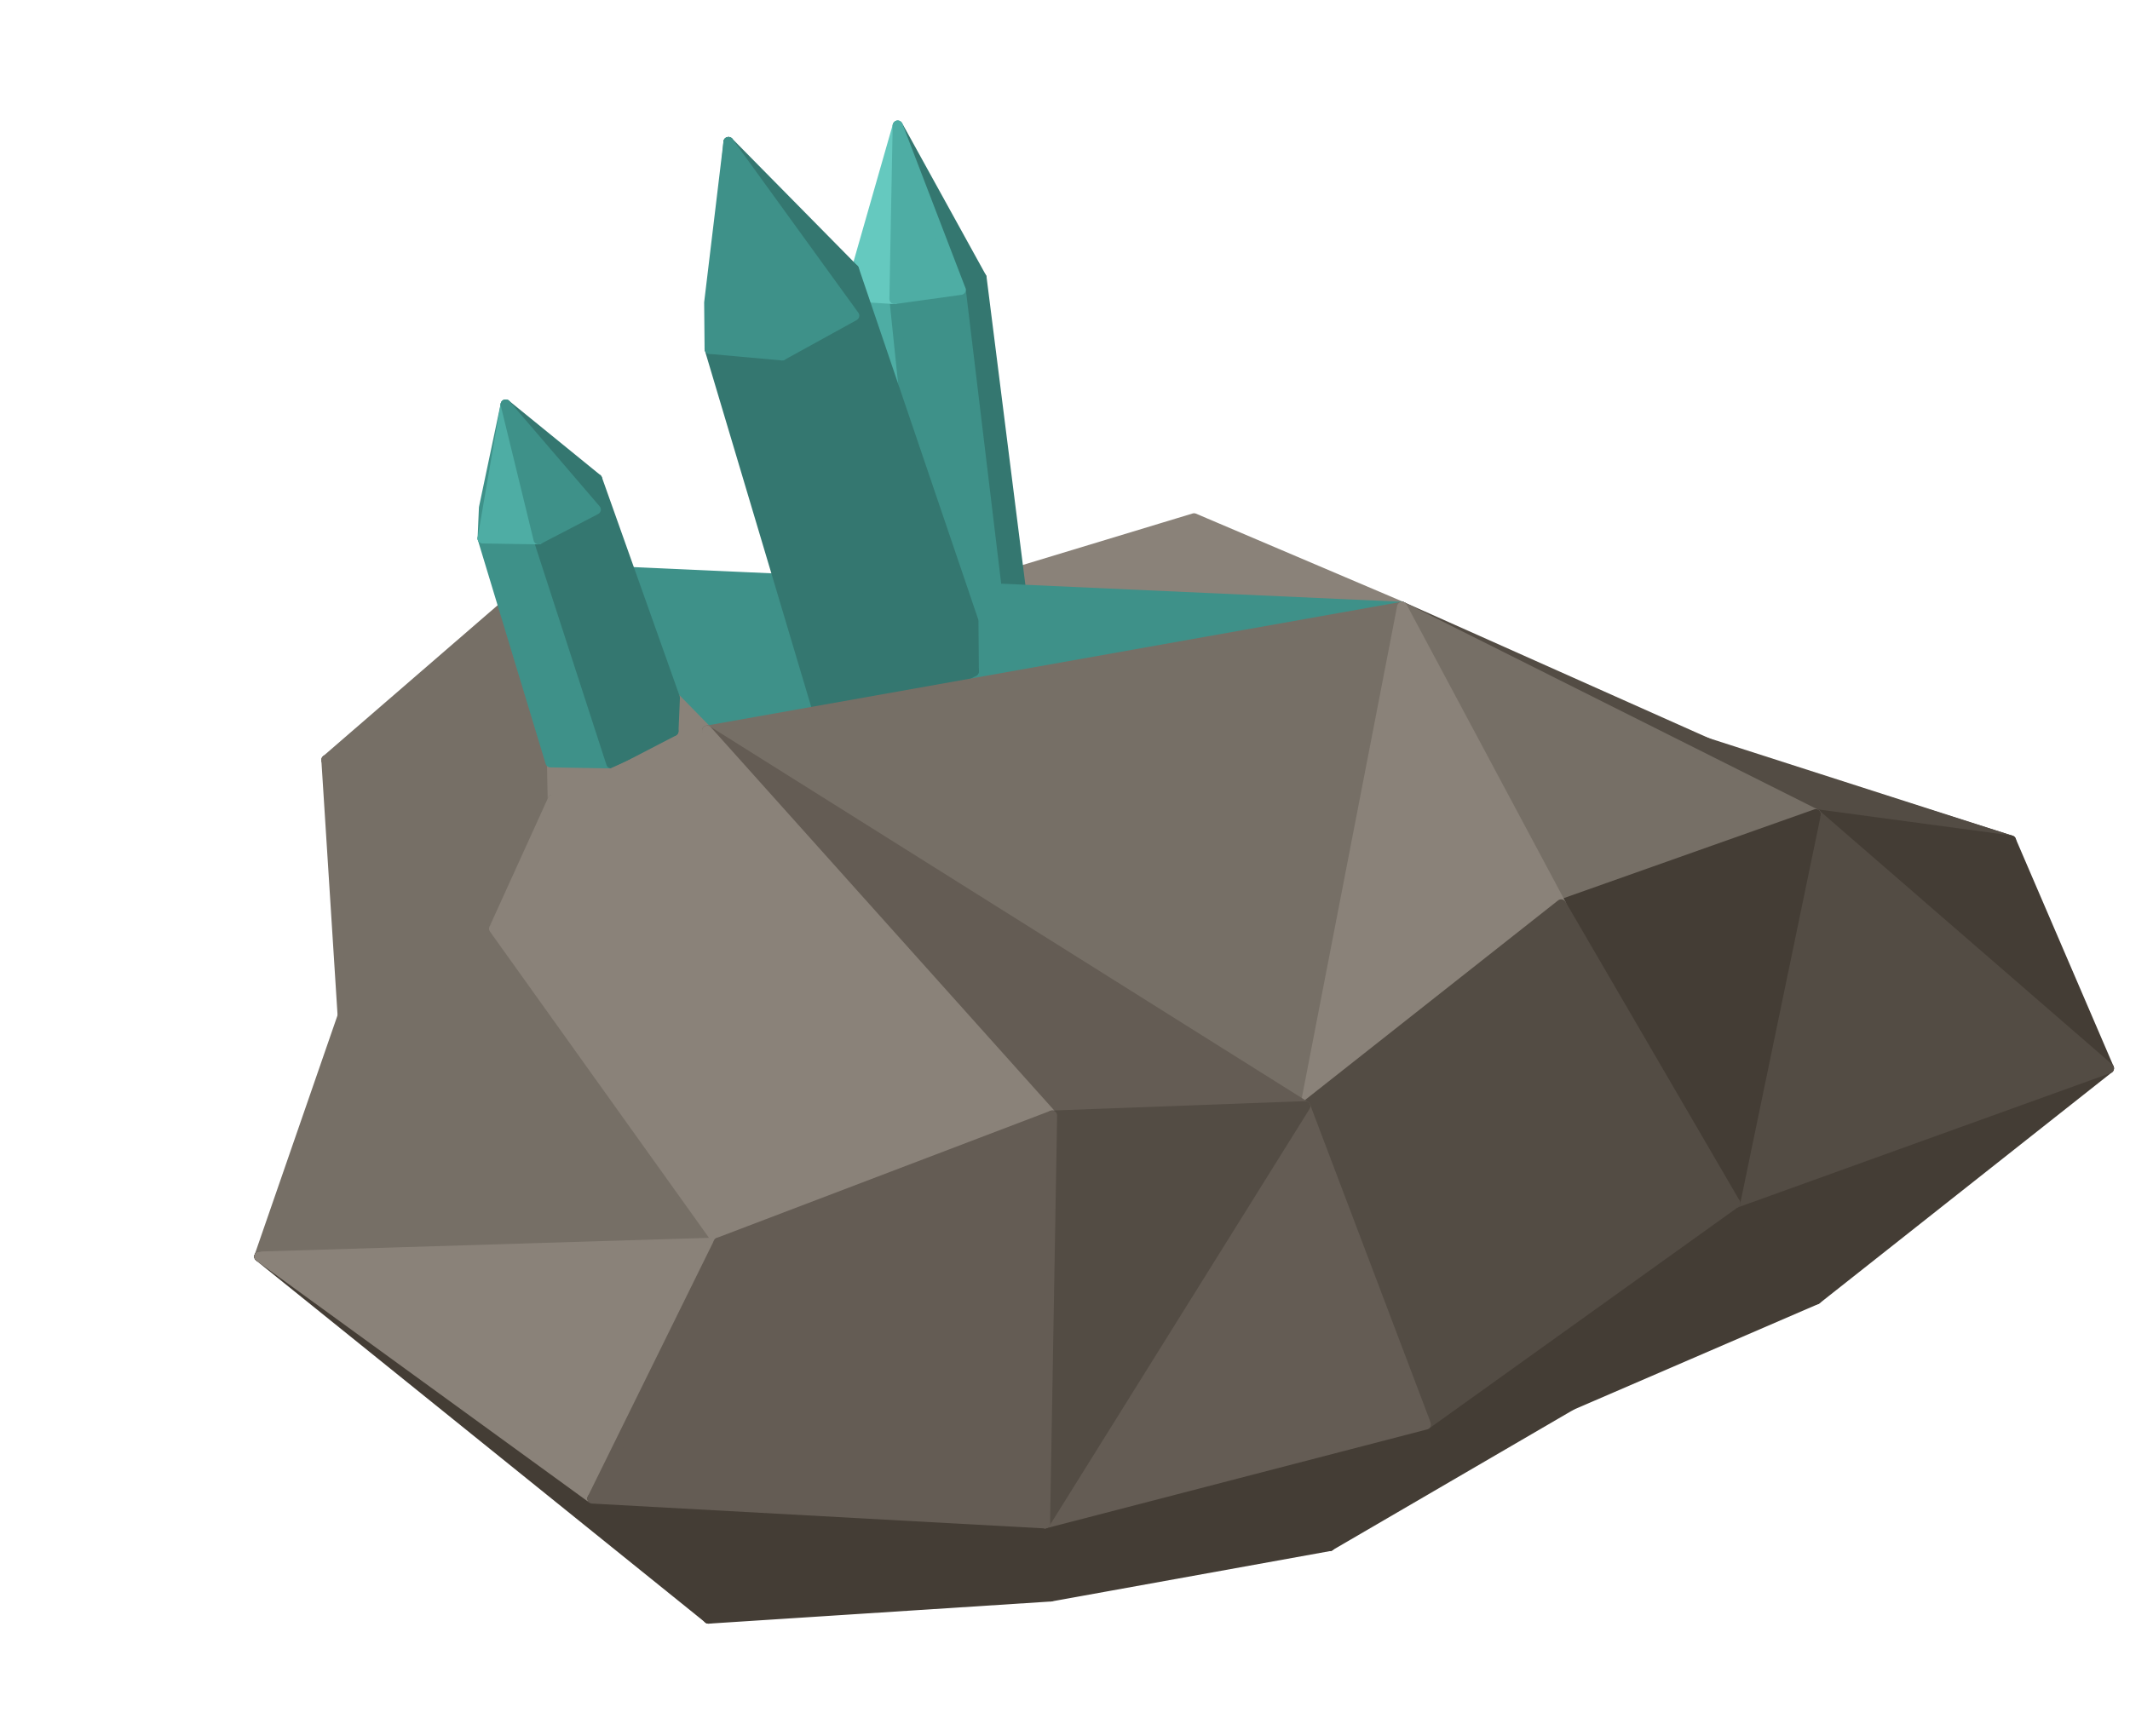
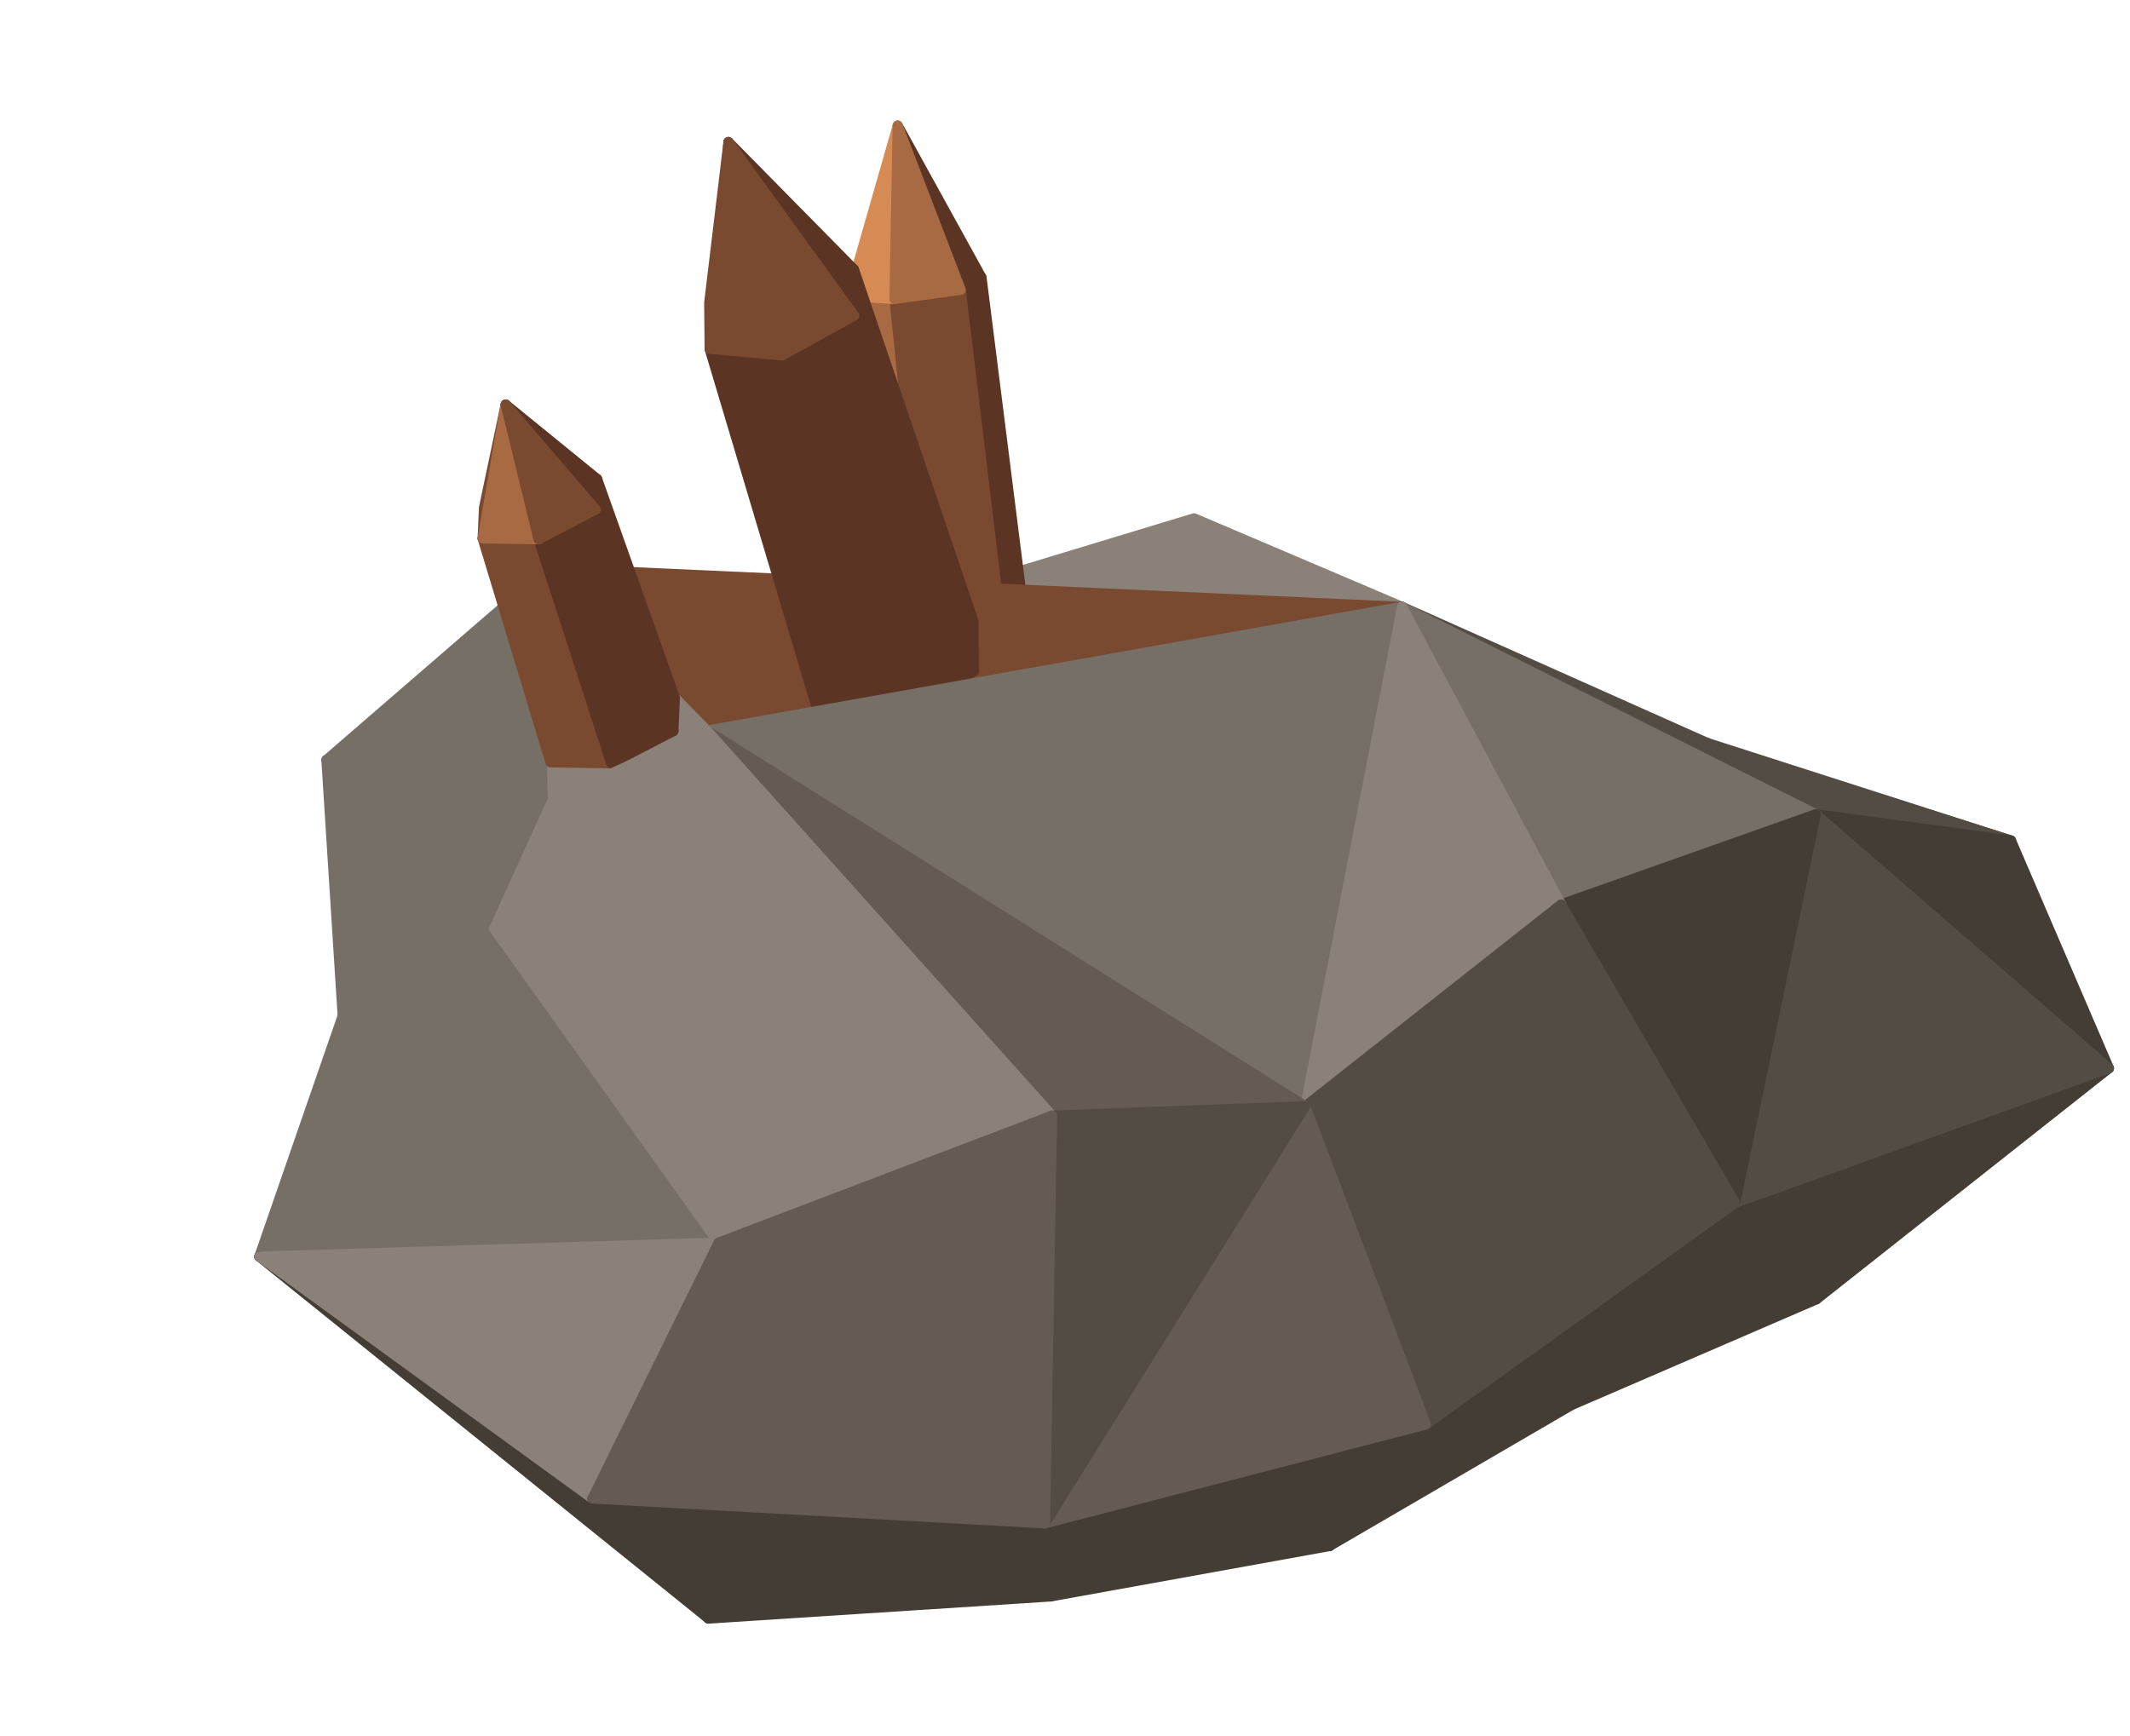
<svg xmlns="http://www.w3.org/2000/svg" width="111.125" height="90.562" viewBox="0 0 254 207">
  <polygon fill="#645C54" stroke="#645C54" stroke-width="1.2" stroke-linejoin="round" points="38.92,90.65 98.05,73.19 106.84,72.60" />
  <polygon fill="#534C44" stroke="#534C44" stroke-width="1.2" stroke-linejoin="round" points="190.39,84.37 239.81,100.25 170.28,79.05" />
  <polygon fill="#8A8279" stroke="#8A8279" stroke-width="1.2" stroke-linejoin="round" points="106.84,72.60 142.39,61.82 167.20,72.38" />
  <polygon fill="#766F66" stroke="#766F66" stroke-width="1.2" stroke-linejoin="round" points="38.92,90.65 65.36,67.78 65.91,95.39" />
  <polygon fill="#766F66" stroke="#766F66" stroke-width="1.2" stroke-linejoin="round" points="40.86,121.17 38.92,90.65 65.91,95.39" />
  <polygon fill="#534C44" stroke="#534C44" stroke-width="1.2" stroke-linejoin="round" points="239.81,100.25 216.54,97.11 205.04,89.26" />
-   <polygon fill="#347770" stroke="#347770" stroke-width="1.2" stroke-linejoin="round" points="122.19,73.88 119.49,75.47 114.57,34.57 117.05,33.11" />
-   <polygon fill="#4EADA4" stroke="#4EADA4" stroke-width="1.2" stroke-linejoin="round" points="110.89,76.67 104.98,76.28 101.23,35.32 106.66,35.67" />
-   <polygon fill="#347770" stroke="#347770" stroke-width="1.2" stroke-linejoin="round" points="117.05,33.11 114.57,34.57 107.05,14.98" />
+   <polygon fill="#5C3424" stroke="#5C3424" stroke-width="1.2" stroke-linejoin="round" points="122.19,73.88 119.49,75.47 114.57,34.57 117.05,33.11" />
+   <polygon fill="#A86A42" stroke="#A86A42" stroke-width="1.2" stroke-linejoin="round" points="110.89,76.67 104.98,76.28 101.23,35.32 106.66,35.67" />
+   <polygon fill="#5C3424" stroke="#5C3424" stroke-width="1.2" stroke-linejoin="round" points="117.05,33.11 114.57,34.57 107.05,14.98" />
  <polygon fill="#443D35" stroke="#443D35" stroke-width="1.2" stroke-linejoin="round" points="239.81,100.25 251.49,127.42 216.54,97.11" />
-   <polygon fill="#3E9189" stroke="#3E9189" stroke-width="1.2" stroke-linejoin="round" points="119.49,75.47 110.89,76.67 106.66,35.67 114.57,34.57" />
-   <polygon fill="#65C9BF" stroke="#65C9BF" stroke-width="1.2" stroke-linejoin="round" points="106.66,35.67 101.23,35.32 107.05,14.98" />
-   <polygon fill="#4EADA4" stroke="#4EADA4" stroke-width="1.2" stroke-linejoin="round" points="114.57,34.57 106.66,35.67 107.05,14.98" />
+   <polygon fill="#7A4A30" stroke="#7A4A30" stroke-width="1.2" stroke-linejoin="round" points="119.49,75.47 110.89,76.67 106.66,35.67 114.57,34.57" />
+   <polygon fill="#D68A54" stroke="#D68A54" stroke-width="1.2" stroke-linejoin="round" points="106.66,35.67 101.23,35.32 107.05,14.98" />
+   <polygon fill="#A86A42" stroke="#A86A42" stroke-width="1.2" stroke-linejoin="round" points="114.57,34.57 106.66,35.67 107.05,14.98" />
  <polygon fill="#443D35" stroke="#443D35" stroke-width="1.2" stroke-linejoin="round" points="216.61,154.98 187.39,167.60 206.92,143.49" />
  <polygon fill="#443D35" stroke="#443D35" stroke-width="1.2" stroke-linejoin="round" points="216.61,154.98 206.92,143.49 251.49,127.42" />
  <polygon fill="#534C44" stroke="#534C44" stroke-width="1.2" stroke-linejoin="round" points="205.04,89.26 216.54,97.11 167.20,72.38" />
-   <polygon fill="#3E9189" stroke="#3E9189" stroke-width="1.2" stroke-linejoin="round" points="65.36,67.78 167.20,72.38 84.32,87.14" />
+   <polygon fill="#7A4A30" stroke="#7A4A30" stroke-width="1.2" stroke-linejoin="round" points="65.36,67.78 167.20,72.38 84.32,87.14" />
  <polygon fill="#766F66" stroke="#766F66" stroke-width="1.2" stroke-linejoin="round" points="30.92,149.88 40.86,121.17 65.91,95.39" />
  <polygon fill="#8A8279" stroke="#8A8279" stroke-width="1.2" stroke-linejoin="round" points="65.91,95.39 65.36,67.78 84.32,87.14" />
-   <polygon fill="#347770" stroke="#347770" stroke-width="1.2" stroke-linejoin="round" points="80.48,83.22 80.31,87.20 71.05,60.78 71.21,57.13" />
+   <polygon fill="#5C3424" stroke="#5C3424" stroke-width="1.2" stroke-linejoin="round" points="80.48,83.22 80.31,87.20 71.05,60.78 71.21,57.13" />
  <polygon fill="#443D35" stroke="#443D35" stroke-width="1.2" stroke-linejoin="round" points="187.39,167.60 158.54,184.41 206.92,143.49" />
  <polygon fill="#534C44" stroke="#534C44" stroke-width="1.2" stroke-linejoin="round" points="251.49,127.42 206.92,143.49 216.54,97.11" />
-   <polygon fill="#3E9189" stroke="#3E9189" stroke-width="1.2" stroke-linejoin="round" points="72.89,91.05 65.64,90.93 57.55,64.22 64.22,64.33" />
-   <polygon fill="#347770" stroke="#347770" stroke-width="1.2" stroke-linejoin="round" points="80.31,87.20 72.89,91.05 64.22,64.33 71.05,60.78" />
-   <polygon fill="#347770" stroke="#347770" stroke-width="1.2" stroke-linejoin="round" points="116.08,74.06 116.13,80.07 101.87,37.65 101.83,32.12" />
-   <polygon fill="#3E9189" stroke="#3E9189" stroke-width="1.2" stroke-linejoin="round" points="57.55,64.22 57.71,60.56 60.30,48.25" />
-   <polygon fill="#347770" stroke="#347770" stroke-width="1.2" stroke-linejoin="round" points="71.21,57.13 71.05,60.78 60.30,48.25" />
+   <polygon fill="#7A4A30" stroke="#7A4A30" stroke-width="1.2" stroke-linejoin="round" points="72.89,91.05 65.64,90.93 57.55,64.22 64.22,64.33" />
+   <polygon fill="#5C3424" stroke="#5C3424" stroke-width="1.2" stroke-linejoin="round" points="80.31,87.20 72.89,91.05 64.22,64.33 71.05,60.78" />
+   <polygon fill="#5C3424" stroke="#5C3424" stroke-width="1.2" stroke-linejoin="round" points="116.08,74.06 116.13,80.07 101.87,37.65 101.83,32.12" />
+   <polygon fill="#7A4A30" stroke="#7A4A30" stroke-width="1.2" stroke-linejoin="round" points="57.55,64.22 57.71,60.56 60.30,48.25" />
+   <polygon fill="#5C3424" stroke="#5C3424" stroke-width="1.2" stroke-linejoin="round" points="71.21,57.13 71.05,60.78 60.30,48.25" />
  <polygon fill="#766F66" stroke="#766F66" stroke-width="1.2" stroke-linejoin="round" points="216.54,97.11 186.17,107.87 167.20,72.38" />
  <polygon fill="#766F66" stroke="#766F66" stroke-width="1.2" stroke-linejoin="round" points="30.92,149.88 65.91,95.39 58.92,110.77" />
-   <polygon fill="#4EADA4" stroke="#4EADA4" stroke-width="1.2" stroke-linejoin="round" points="64.22,64.33 57.55,64.22 60.30,48.25" />
-   <polygon fill="#347770" stroke="#347770" stroke-width="1.2" stroke-linejoin="round" points="106.78,85.22 97.38,84.37 84.62,41.61 93.27,42.39" />
-   <polygon fill="#3E9189" stroke="#3E9189" stroke-width="1.2" stroke-linejoin="round" points="71.05,60.78 64.22,64.33 60.30,48.25" />
+   <polygon fill="#A86A42" stroke="#A86A42" stroke-width="1.2" stroke-linejoin="round" points="64.22,64.33 57.55,64.22 60.30,48.25" />
+   <polygon fill="#5C3424" stroke="#5C3424" stroke-width="1.2" stroke-linejoin="round" points="106.78,85.22 97.38,84.37 84.62,41.61 93.27,42.39" />
+   <polygon fill="#7A4A30" stroke="#7A4A30" stroke-width="1.2" stroke-linejoin="round" points="71.05,60.78 64.22,64.33 60.30,48.25" />
  <polygon fill="#8A8279" stroke="#8A8279" stroke-width="1.2" stroke-linejoin="round" points="58.92,110.77 65.91,95.39 84.32,87.14" />
-   <polygon fill="#347770" stroke="#347770" stroke-width="1.2" stroke-linejoin="round" points="116.13,80.07 106.78,85.22 93.27,42.39 101.87,37.65" />
+   <polygon fill="#5C3424" stroke="#5C3424" stroke-width="1.2" stroke-linejoin="round" points="116.13,80.07 106.78,85.22 93.27,42.39 101.87,37.65" />
  <polygon fill="#443D35" stroke="#443D35" stroke-width="1.2" stroke-linejoin="round" points="206.92,143.49 186.17,107.87 216.54,97.11" />
  <polygon fill="#766F66" stroke="#766F66" stroke-width="1.2" stroke-linejoin="round" points="155.66,131.94 84.32,87.14 167.20,72.38" />
  <polygon fill="#8A8279" stroke="#8A8279" stroke-width="1.2" stroke-linejoin="round" points="186.17,107.87 155.66,131.94 167.20,72.38" />
  <polygon fill="#443D35" stroke="#443D35" stroke-width="1.2" stroke-linejoin="round" points="158.54,184.41 170.05,169.91 206.92,143.49" />
-   <polygon fill="#3E9189" stroke="#3E9189" stroke-width="1.2" stroke-linejoin="round" points="84.62,41.61 84.57,36.09 86.87,16.94" />
-   <polygon fill="#347770" stroke="#347770" stroke-width="1.2" stroke-linejoin="round" points="101.83,32.12 101.87,37.65 86.87,16.94" />
+   <polygon fill="#7A4A30" stroke="#7A4A30" stroke-width="1.2" stroke-linejoin="round" points="84.62,41.61 84.57,36.09 86.87,16.94" />
+   <polygon fill="#5C3424" stroke="#5C3424" stroke-width="1.2" stroke-linejoin="round" points="101.83,32.12 101.87,37.65 86.87,16.94" />
  <polygon fill="#534C44" stroke="#534C44" stroke-width="1.2" stroke-linejoin="round" points="206.92,143.49 155.66,131.94 186.17,107.87" />
  <polygon fill="#443D35" stroke="#443D35" stroke-width="1.2" stroke-linejoin="round" points="158.54,184.41 125.29,190.42 124.62,181.70" />
  <polygon fill="#766F66" stroke="#766F66" stroke-width="1.2" stroke-linejoin="round" points="30.92,149.88 58.92,110.77 85.69,148.21" />
-   <polygon fill="#3E9189" stroke="#3E9189" stroke-width="1.2" stroke-linejoin="round" points="93.27,42.39 84.62,41.61 86.87,16.94" />
-   <polygon fill="#3E9189" stroke="#3E9189" stroke-width="1.2" stroke-linejoin="round" points="101.87,37.65 93.27,42.39 86.87,16.94" />
+   <polygon fill="#7A4A30" stroke="#7A4A30" stroke-width="1.2" stroke-linejoin="round" points="93.27,42.39 84.62,41.61 86.87,16.94" />
+   <polygon fill="#7A4A30" stroke="#7A4A30" stroke-width="1.2" stroke-linejoin="round" points="101.87,37.65 93.27,42.39 86.87,16.94" />
  <polygon fill="#443D35" stroke="#443D35" stroke-width="1.2" stroke-linejoin="round" points="84.49,193.06 30.92,149.88 70.64,178.74" />
  <polygon fill="#8A8279" stroke="#8A8279" stroke-width="1.2" stroke-linejoin="round" points="85.69,148.21 58.92,110.77 84.32,87.14" />
  <polygon fill="#443D35" stroke="#443D35" stroke-width="1.2" stroke-linejoin="round" points="125.29,190.42 84.49,193.06 124.62,181.70" />
  <polygon fill="#534C44" stroke="#534C44" stroke-width="1.2" stroke-linejoin="round" points="206.92,143.49 170.05,169.91 155.66,131.94" />
  <polygon fill="#645C54" stroke="#645C54" stroke-width="1.2" stroke-linejoin="round" points="155.66,131.94 125.46,133.06 84.32,87.14" />
  <polygon fill="#443D35" stroke="#443D35" stroke-width="1.2" stroke-linejoin="round" points="158.54,184.41 124.62,181.70 170.05,169.91" />
  <polygon fill="#8A8279" stroke="#8A8279" stroke-width="1.2" stroke-linejoin="round" points="125.46,133.06 85.69,148.21 84.32,87.14" />
  <polygon fill="#8A8279" stroke="#8A8279" stroke-width="1.2" stroke-linejoin="round" points="70.64,178.74 30.92,149.88 85.69,148.21" />
  <polygon fill="#443D35" stroke="#443D35" stroke-width="1.2" stroke-linejoin="round" points="84.49,193.06 70.64,178.74 124.62,181.70" />
  <polygon fill="#645C54" stroke="#645C54" stroke-width="1.2" stroke-linejoin="round" points="170.05,169.91 124.62,181.70 155.66,131.94" />
  <polygon fill="#534C44" stroke="#534C44" stroke-width="1.2" stroke-linejoin="round" points="124.62,181.70 125.46,133.06 155.66,131.94" />
  <polygon fill="#645C54" stroke="#645C54" stroke-width="1.2" stroke-linejoin="round" points="124.62,181.70 85.69,148.21 125.46,133.06" />
  <polygon fill="#645C54" stroke="#645C54" stroke-width="1.2" stroke-linejoin="round" points="124.62,181.70 70.64,178.74 85.69,148.21" />
</svg>
